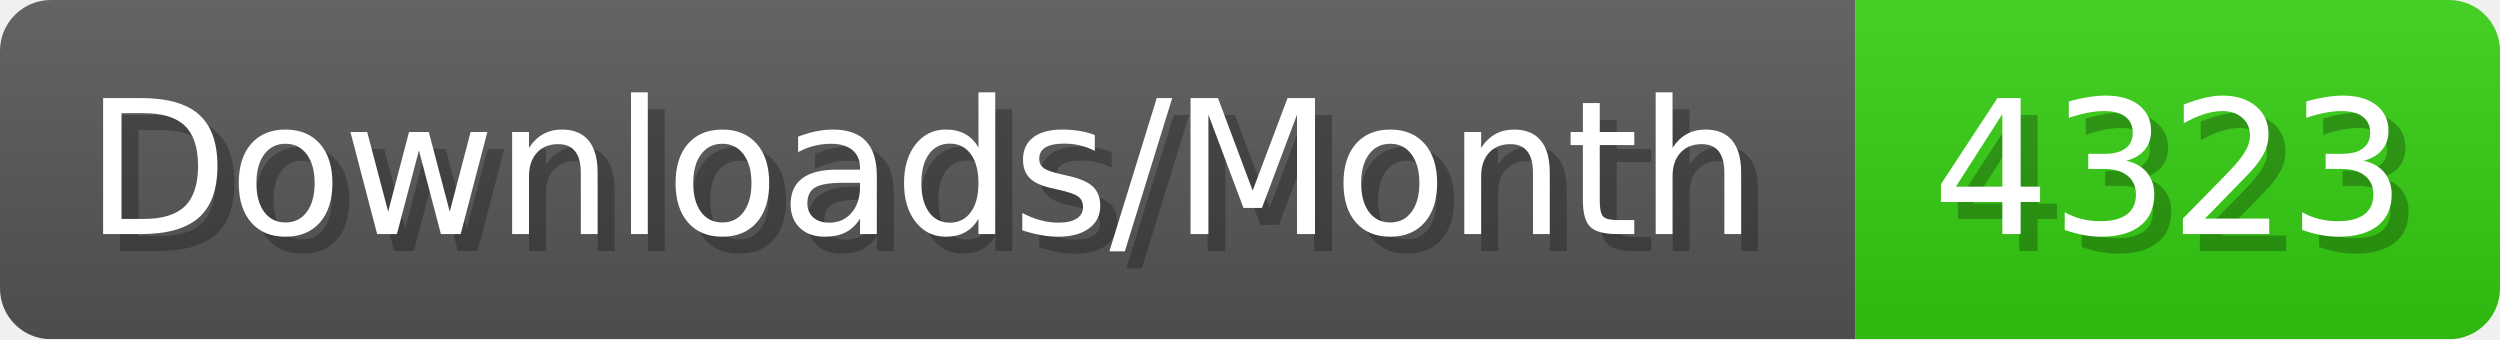
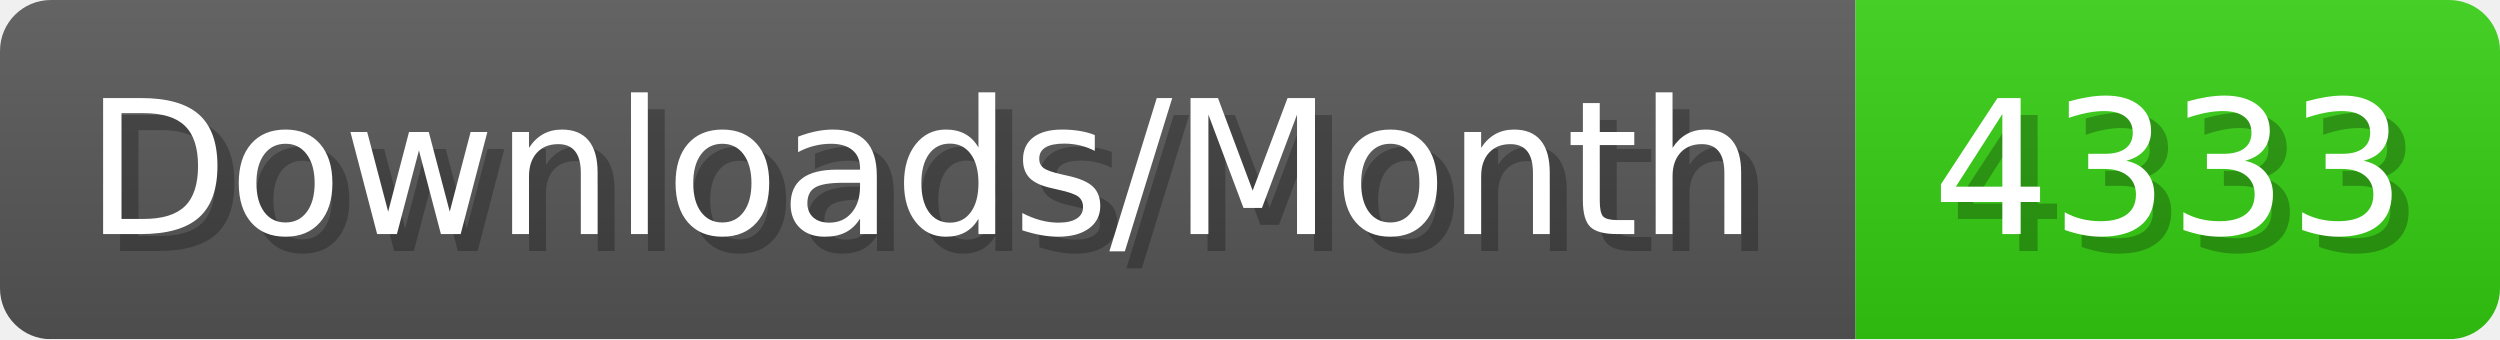
- <svg xmlns="http://www.w3.org/2000/svg" width="147.4" height="20" viewBox="0 0 1474 200" role="img" aria-label="Downloads/Month: 4323">
+ <svg xmlns="http://www.w3.org/2000/svg" width="147.4" height="20" viewBox="0 0 1474 200" role="img" aria-label="Downloads/Month: 4333">
  <linearGradient id="YlXUI" x2="0" y2="100%">
    <stop offset="0" stop-opacity=".1" stop-color="#EEE" />
    <stop offset="1" stop-opacity=".1" />
  </linearGradient>
  <mask id="JHhop">
    <rect width="1474" height="200" rx="30" fill="#FFF" />
  </mask>
  <g mask="url(#JHhop)">
    <rect width="1094" height="200" fill="#555" />
    <rect width="380" height="200" fill="#3C1" x="1094" />
    <rect width="1474" height="200" fill="url(#YlXUI)" />
  </g>
  <g aria-hidden="true" fill="#fff" text-anchor="start" font-family="Verdana,DejaVu Sans,sans-serif" font-size="110">
    <text x="60" y="148" textLength="994" fill="#000" opacity="0.25">Downloads/Month</text>
    <text x="50" y="138" textLength="994">Downloads/Month</text>
-     <text x="1149" y="148" textLength="280" fill="#000" opacity="0.25">4323</text>
-     <text x="1139" y="138" textLength="280">4323</text>
+     <text x="1149" y="148" textLength="280" fill="#000" opacity="0.25">4333</text>
+     <text x="1139" y="138" textLength="280">4333</text>
  </g>
</svg>
